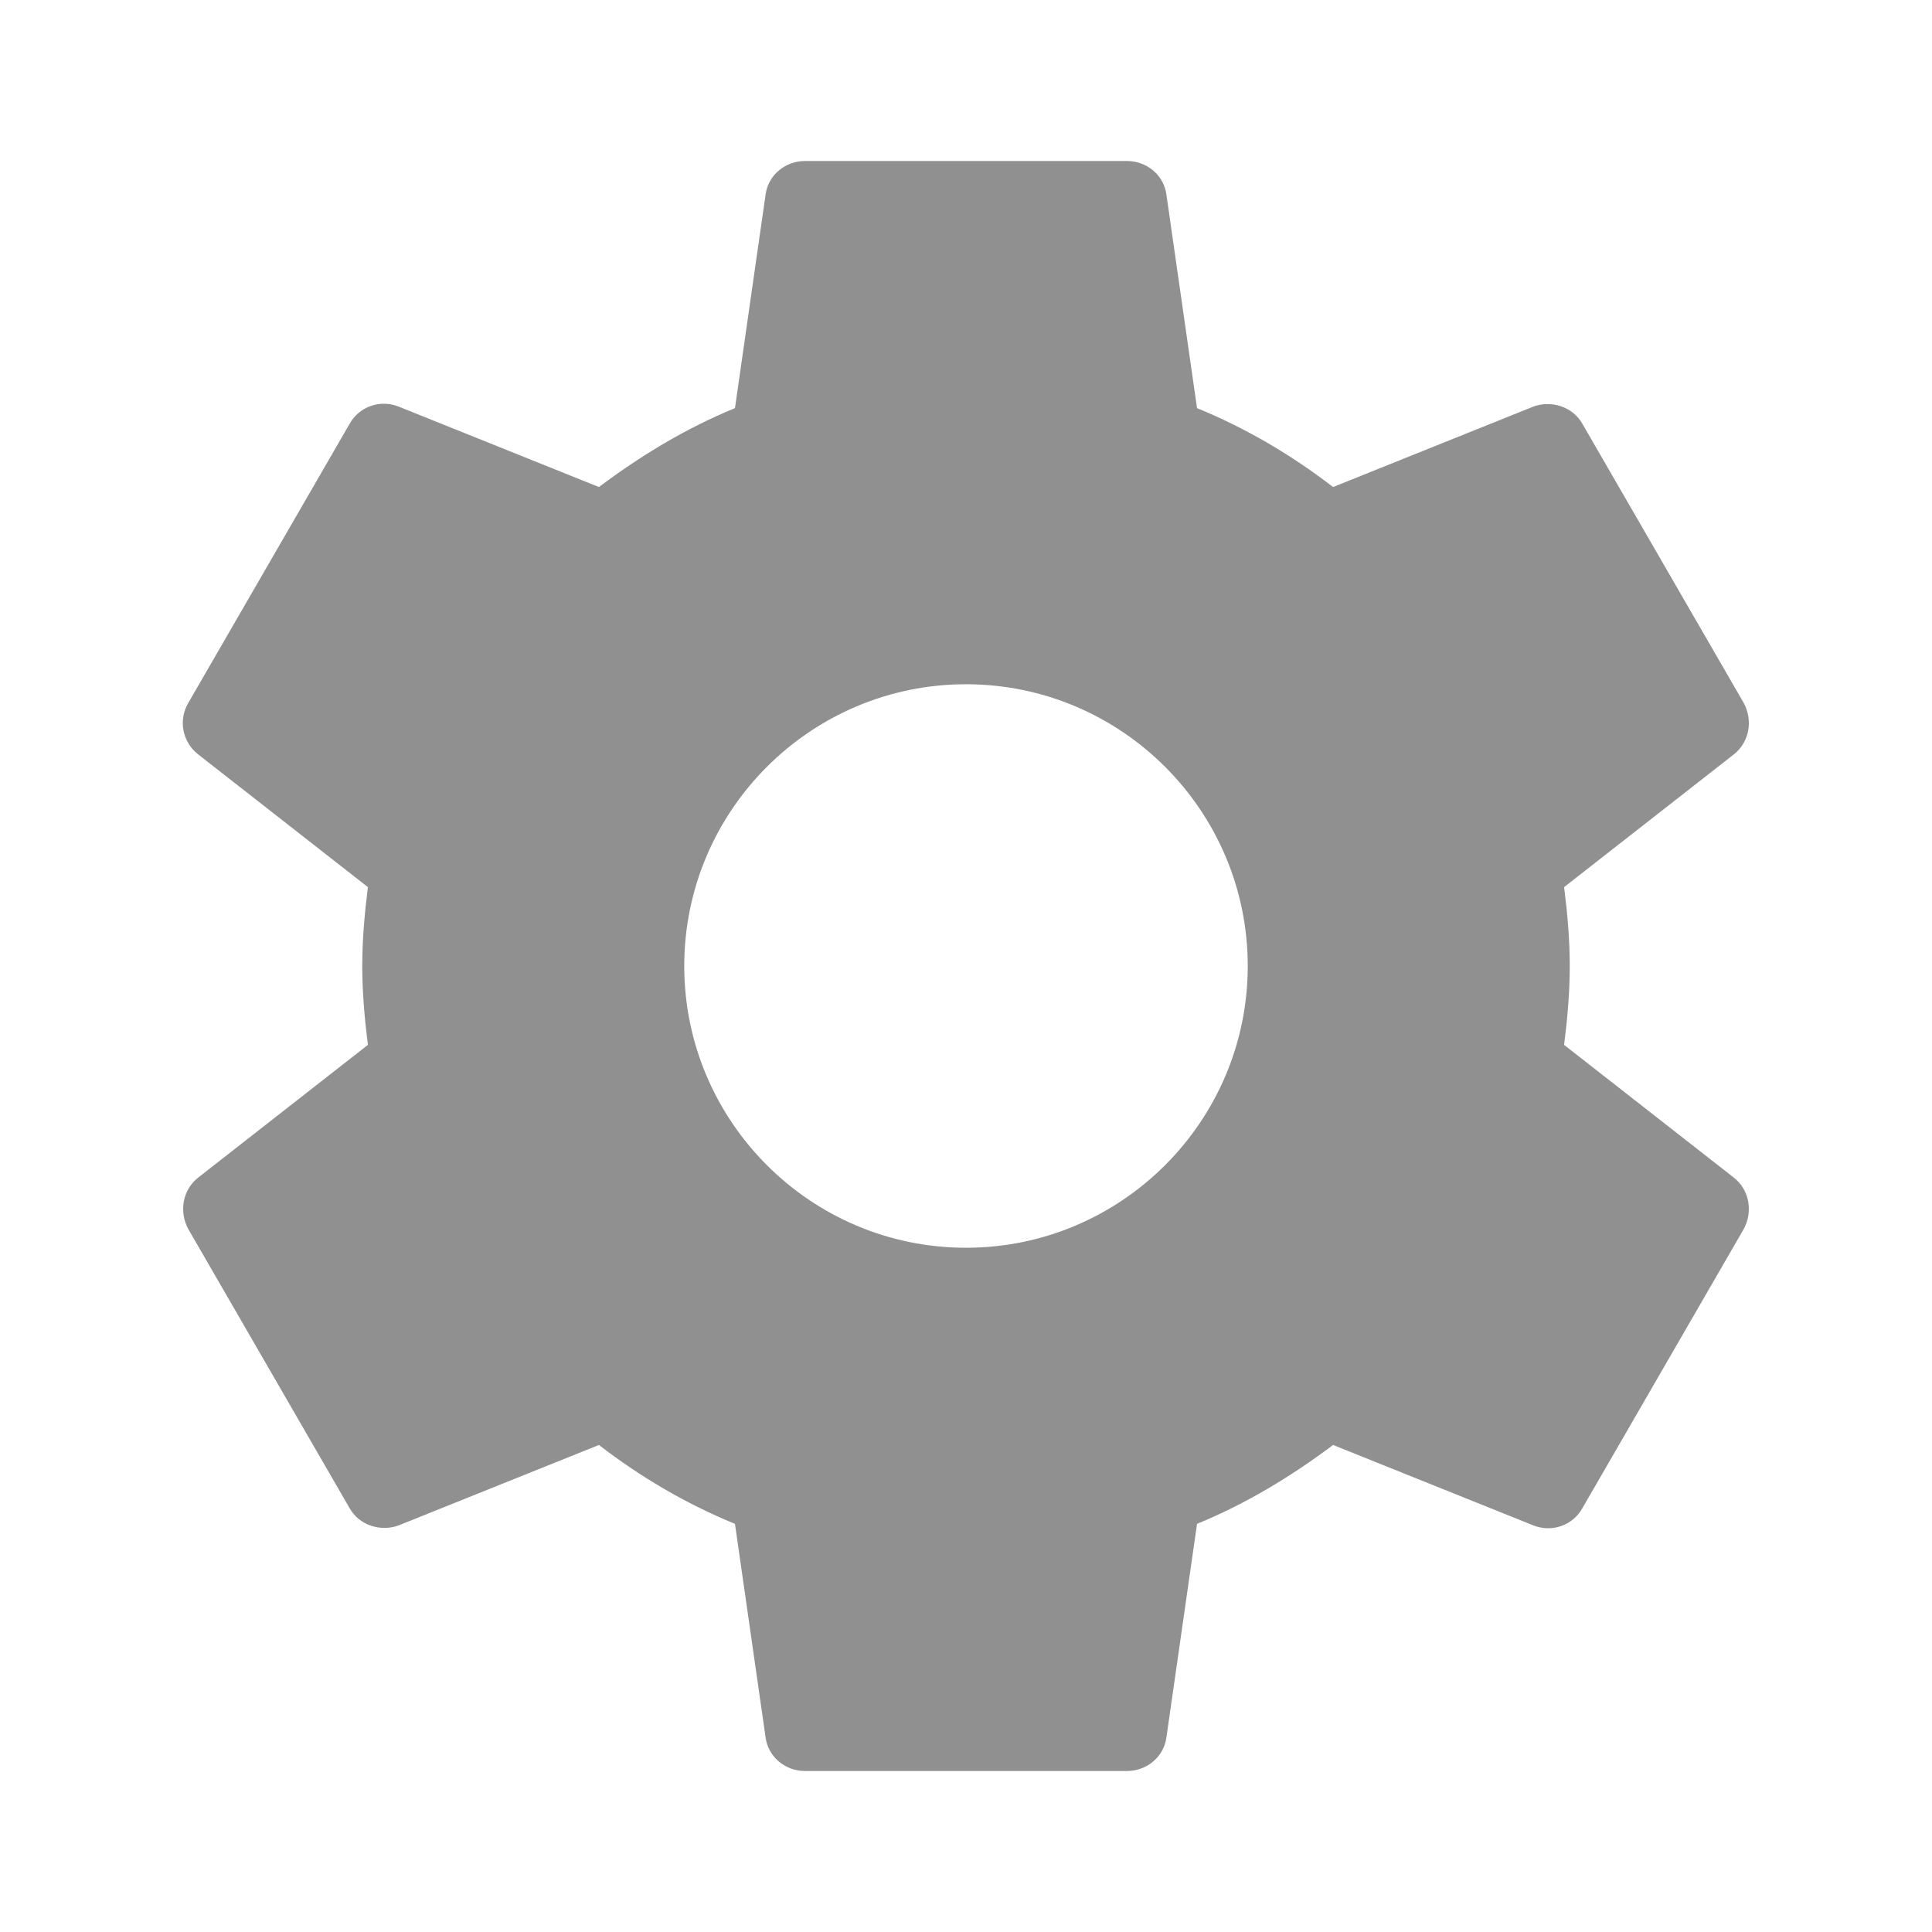
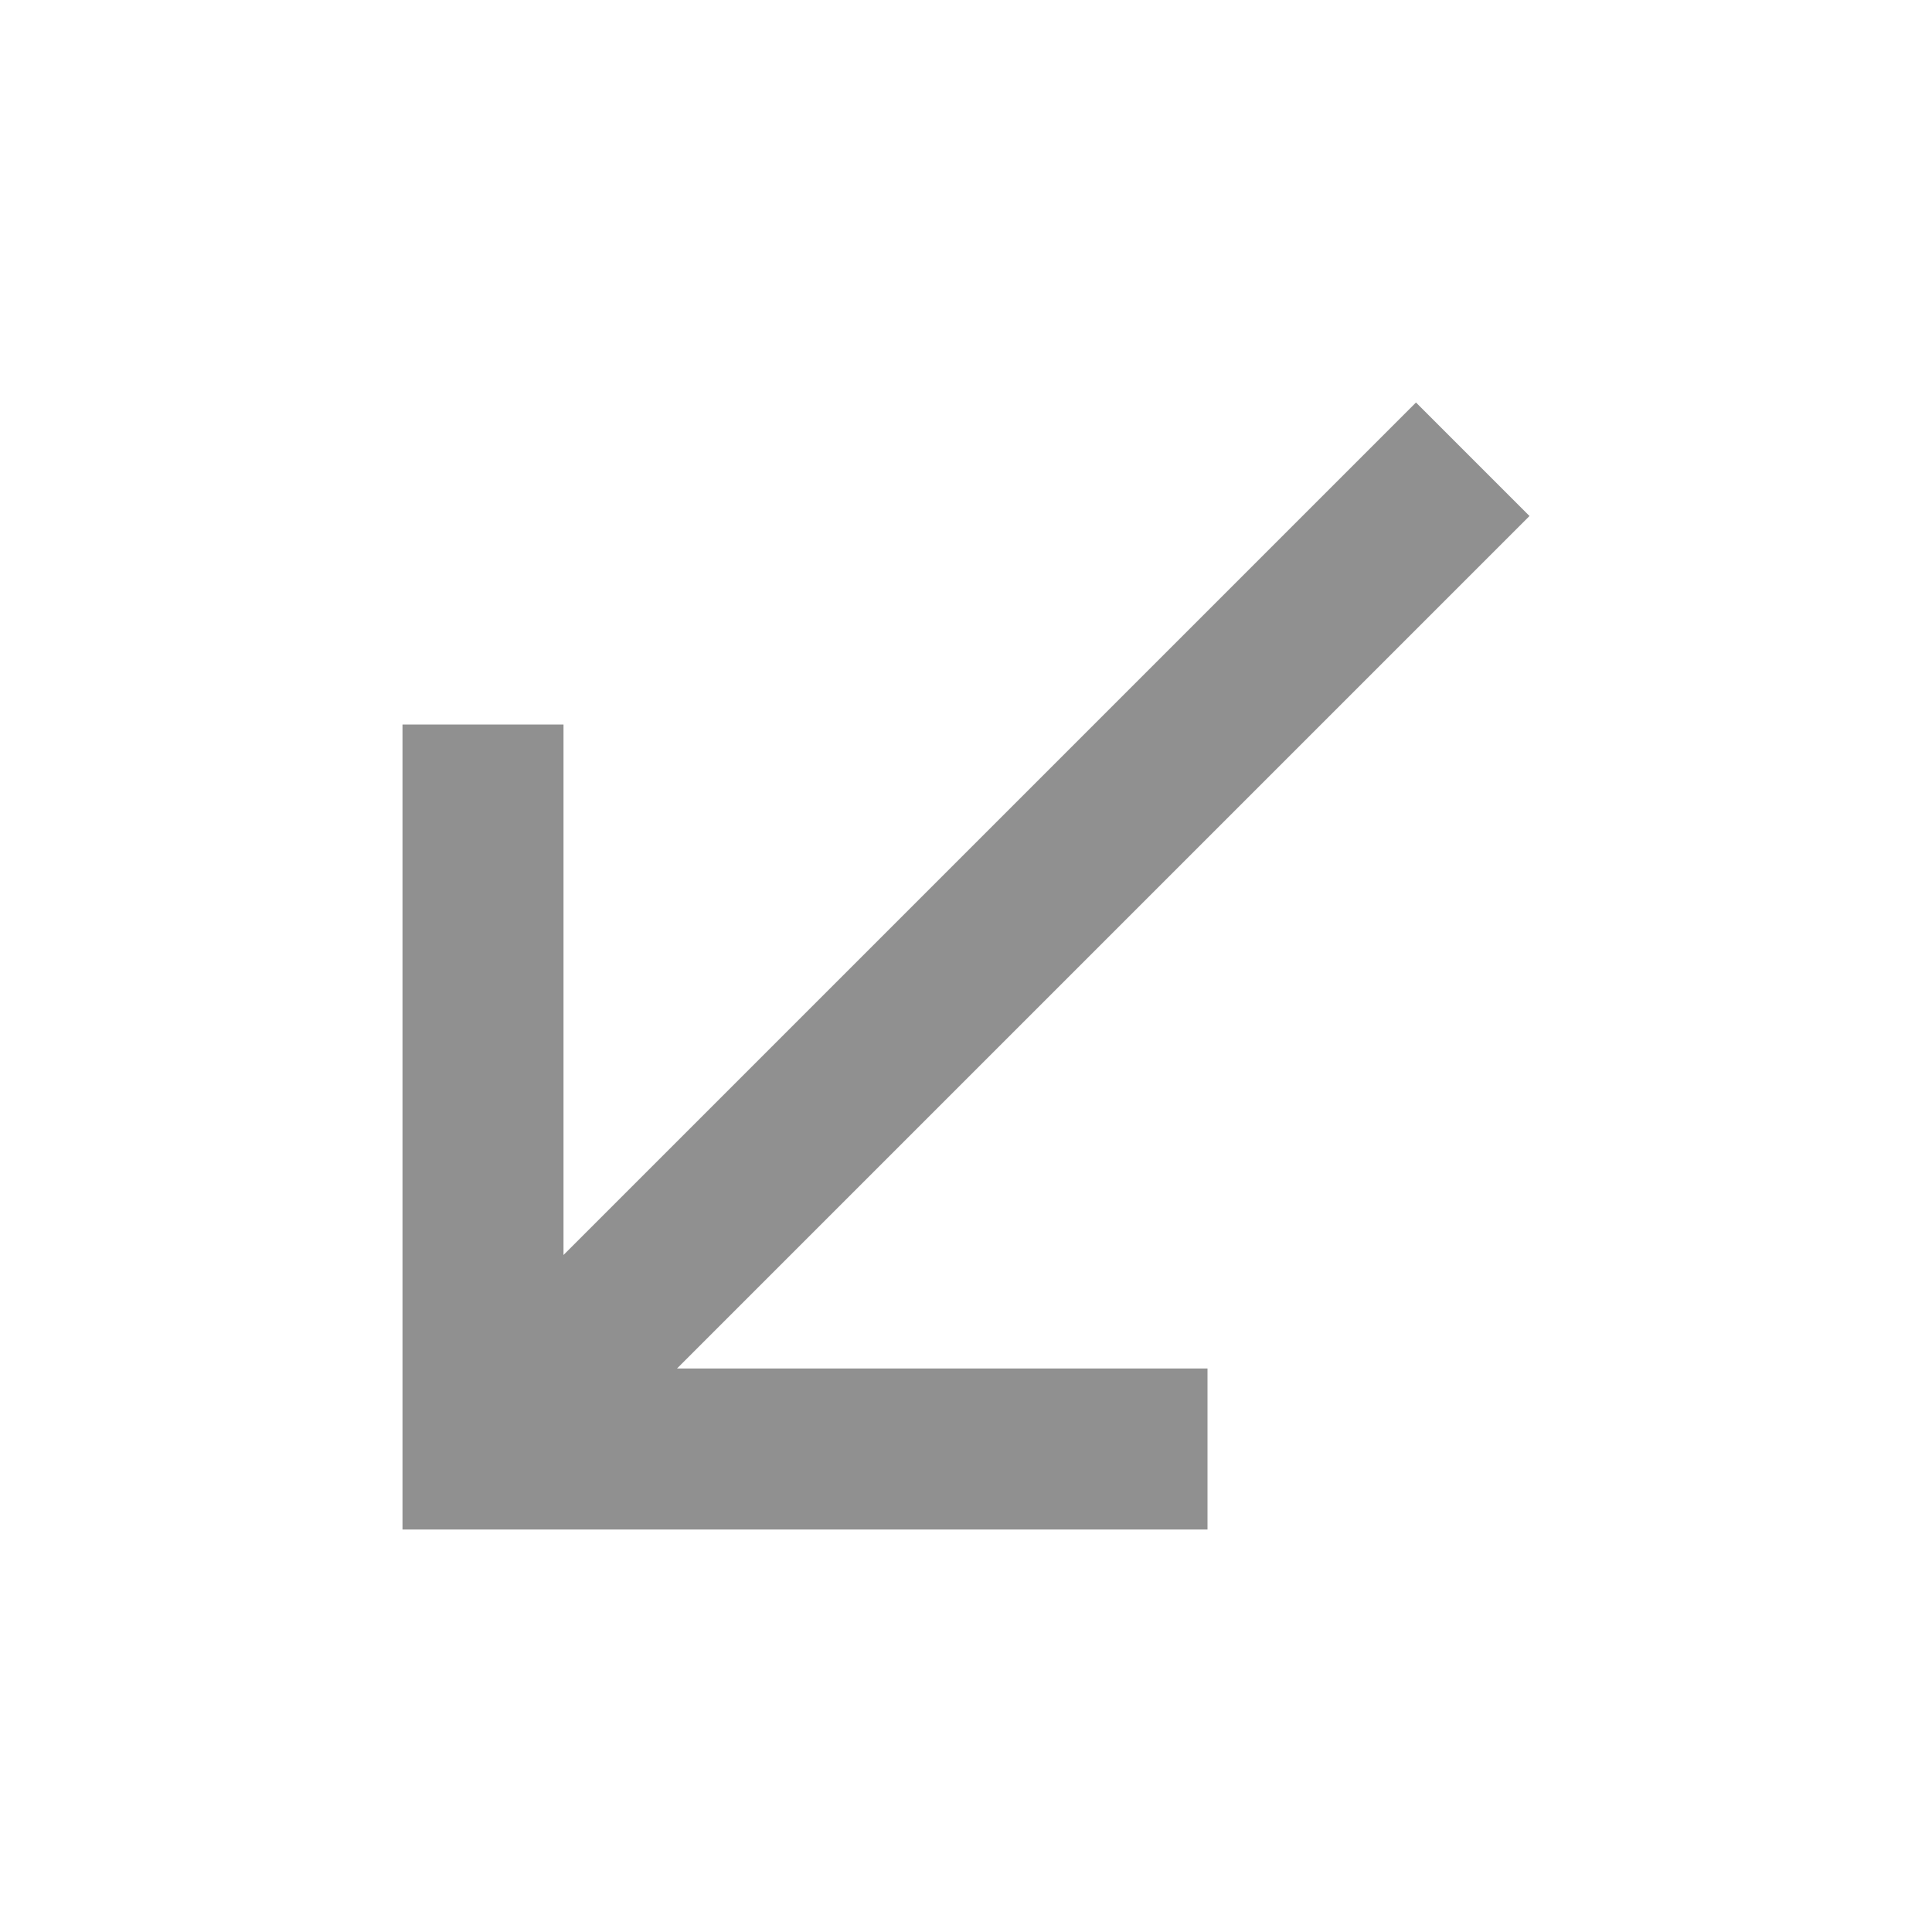
- <svg xmlns="http://www.w3.org/2000/svg" height="24" viewBox="0 0 24 24" width="24">
-   <path fill="#909090" d="M19.43 12.98c.04-.32.07-.64.07-.98s-.03-.66-.07-.98l2.11-1.65c.19-.15.24-.42.12-.64l-2-3.46c-.12-.22-.39-.3-.61-.22l-2.49 1c-.52-.4-1.08-.73-1.69-.98l-.38-2.65C14.46 2.18 14.25 2 14 2h-4c-.25 0-.46.18-.49.42l-.38 2.65c-.61.25-1.17.59-1.69.98l-2.49-1c-.23-.09-.49 0-.61.22l-2 3.46c-.13.22-.07.49.12.64l2.11 1.65c-.04.32-.07.65-.07.98s.03.66.07.98l-2.11 1.65c-.19.15-.24.42-.12.64l2 3.46c.12.22.39.3.61.22l2.49-1c.52.4 1.08.73 1.69.98l.38 2.65c.03.24.24.42.49.42h4c.25 0 .46-.18.49-.42l.38-2.65c.61-.25 1.17-.59 1.69-.98l2.49 1c.23.09.49 0 .61-.22l2-3.46c.12-.22.07-.49-.12-.64l-2.11-1.65zM12 15.5c-1.93 0-3.5-1.57-3.5-3.5s1.57-3.5 3.5-3.5 3.5 1.57 3.5 3.5-1.57 3.5-3.5 3.5z" />
+ <svg xmlns="http://www.w3.org/2000/svg" version="1.1" id="mdi-arrow-bottom-left" width="24" height="24" viewBox="0 0 24 24">
+   <path fill="#909090" d="M19,6.41L17.59,5L7,15.59V9H5V19H15V17H8.41L19,6.41Z" />
</svg>
